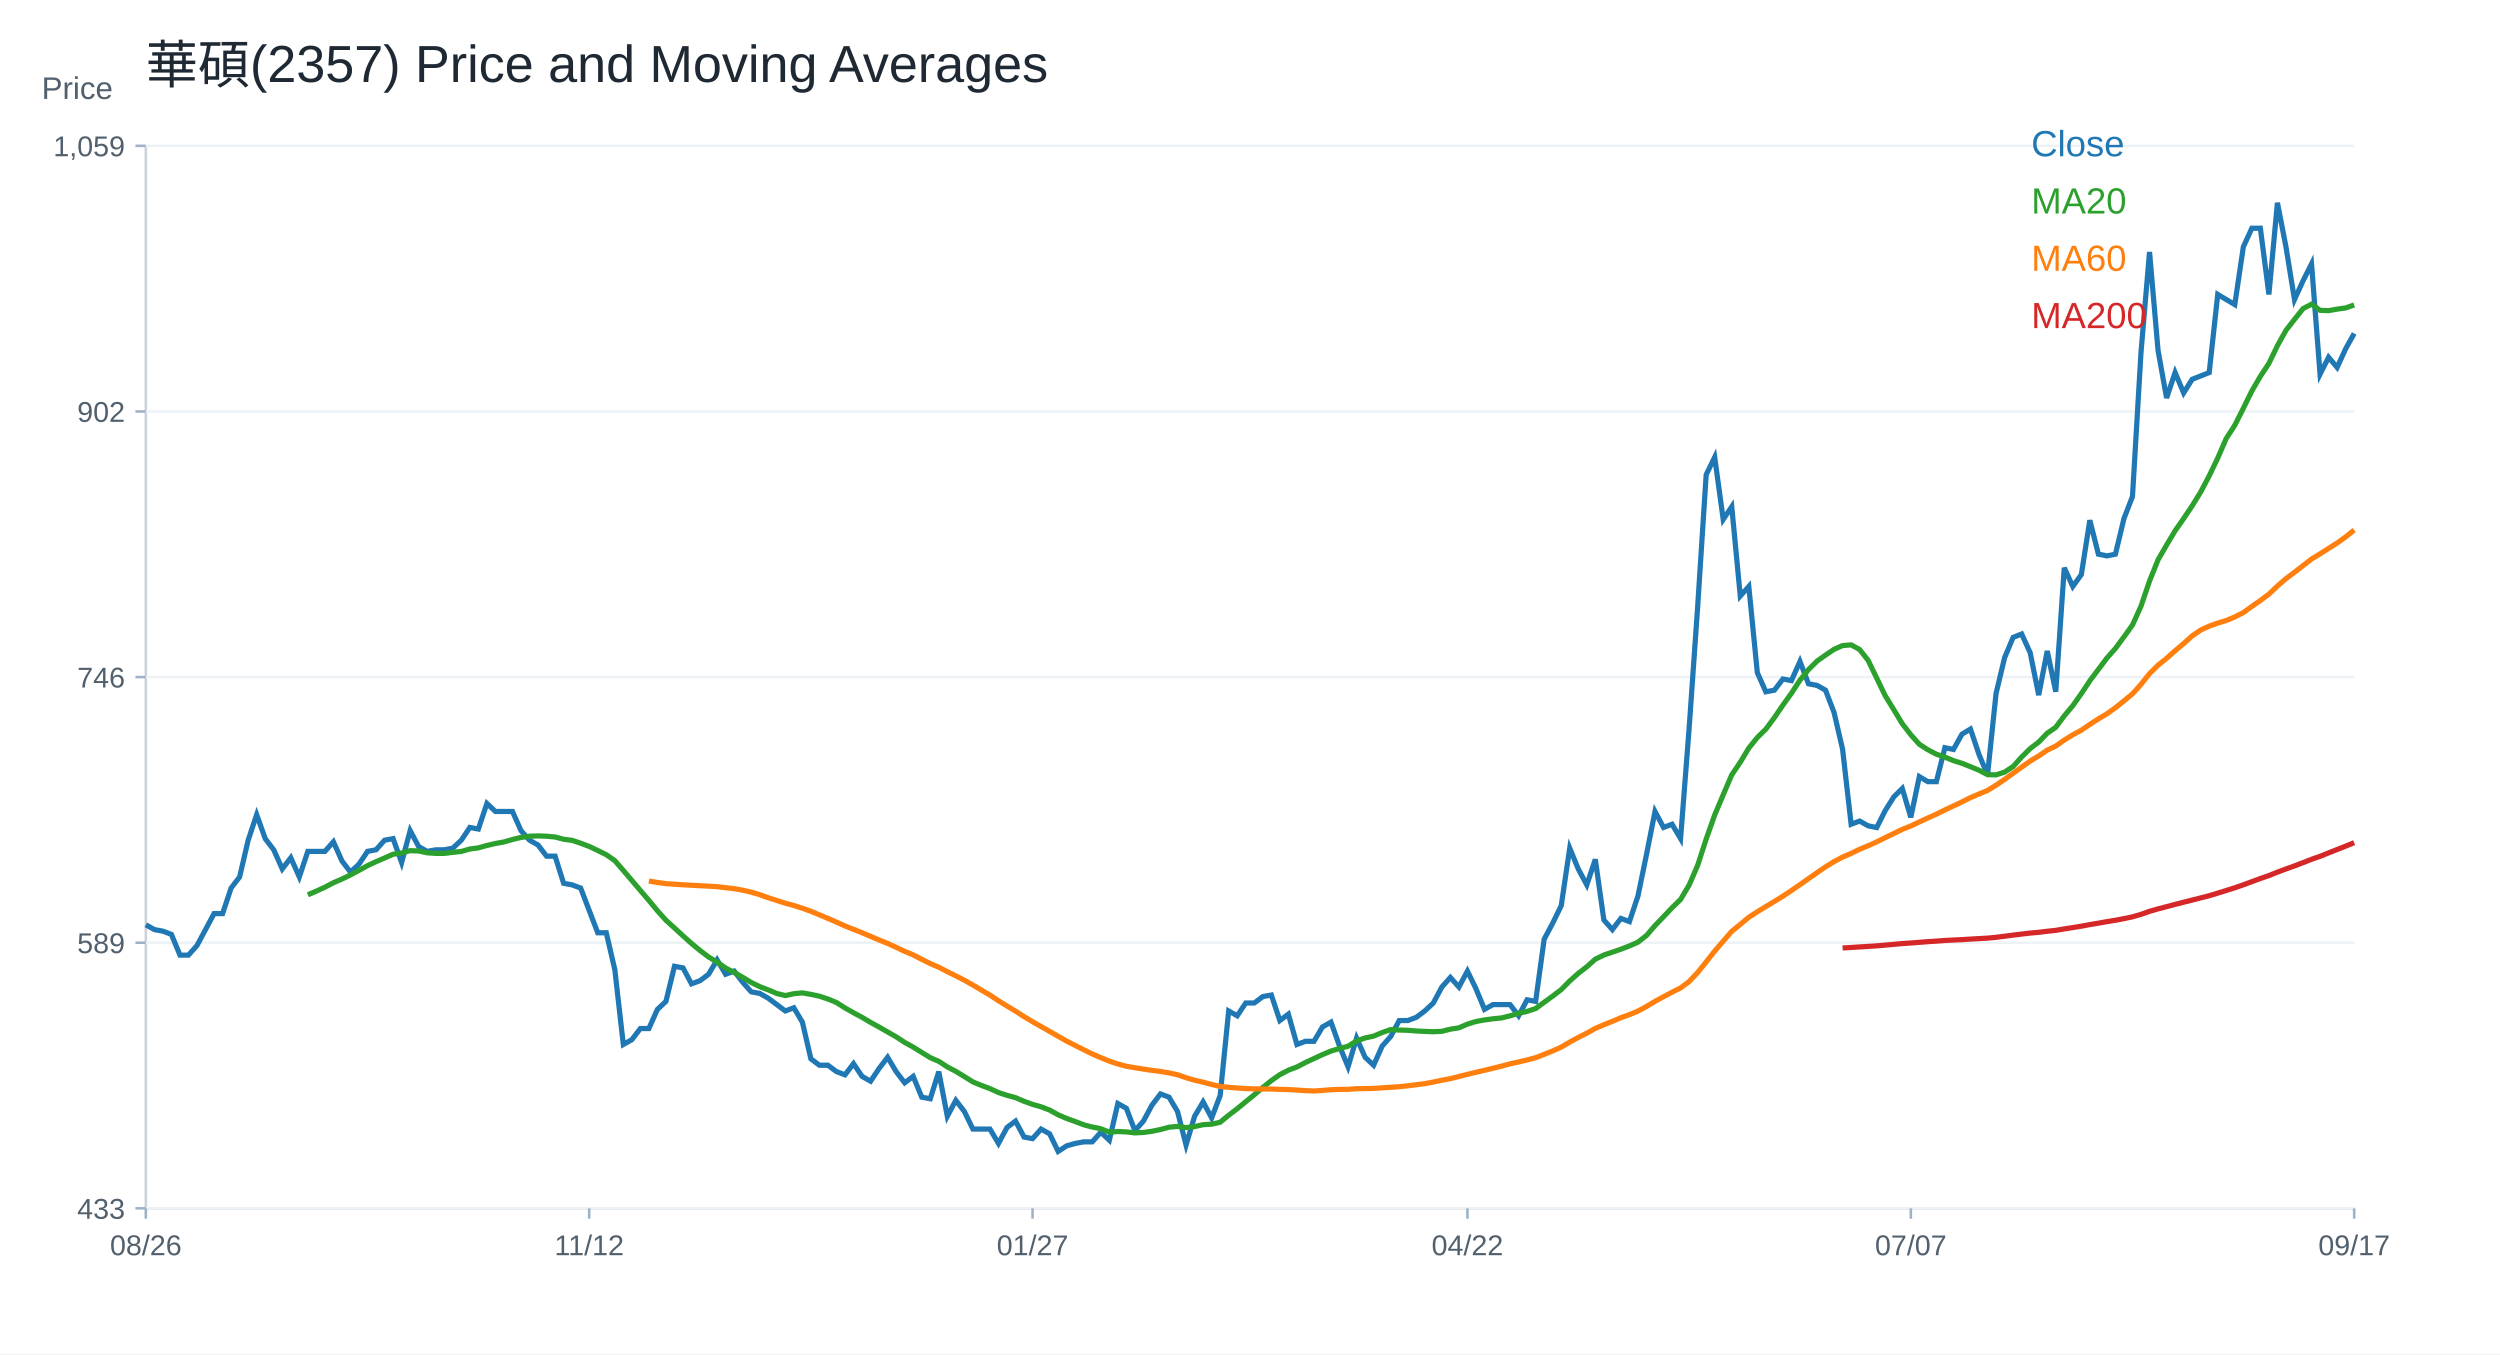
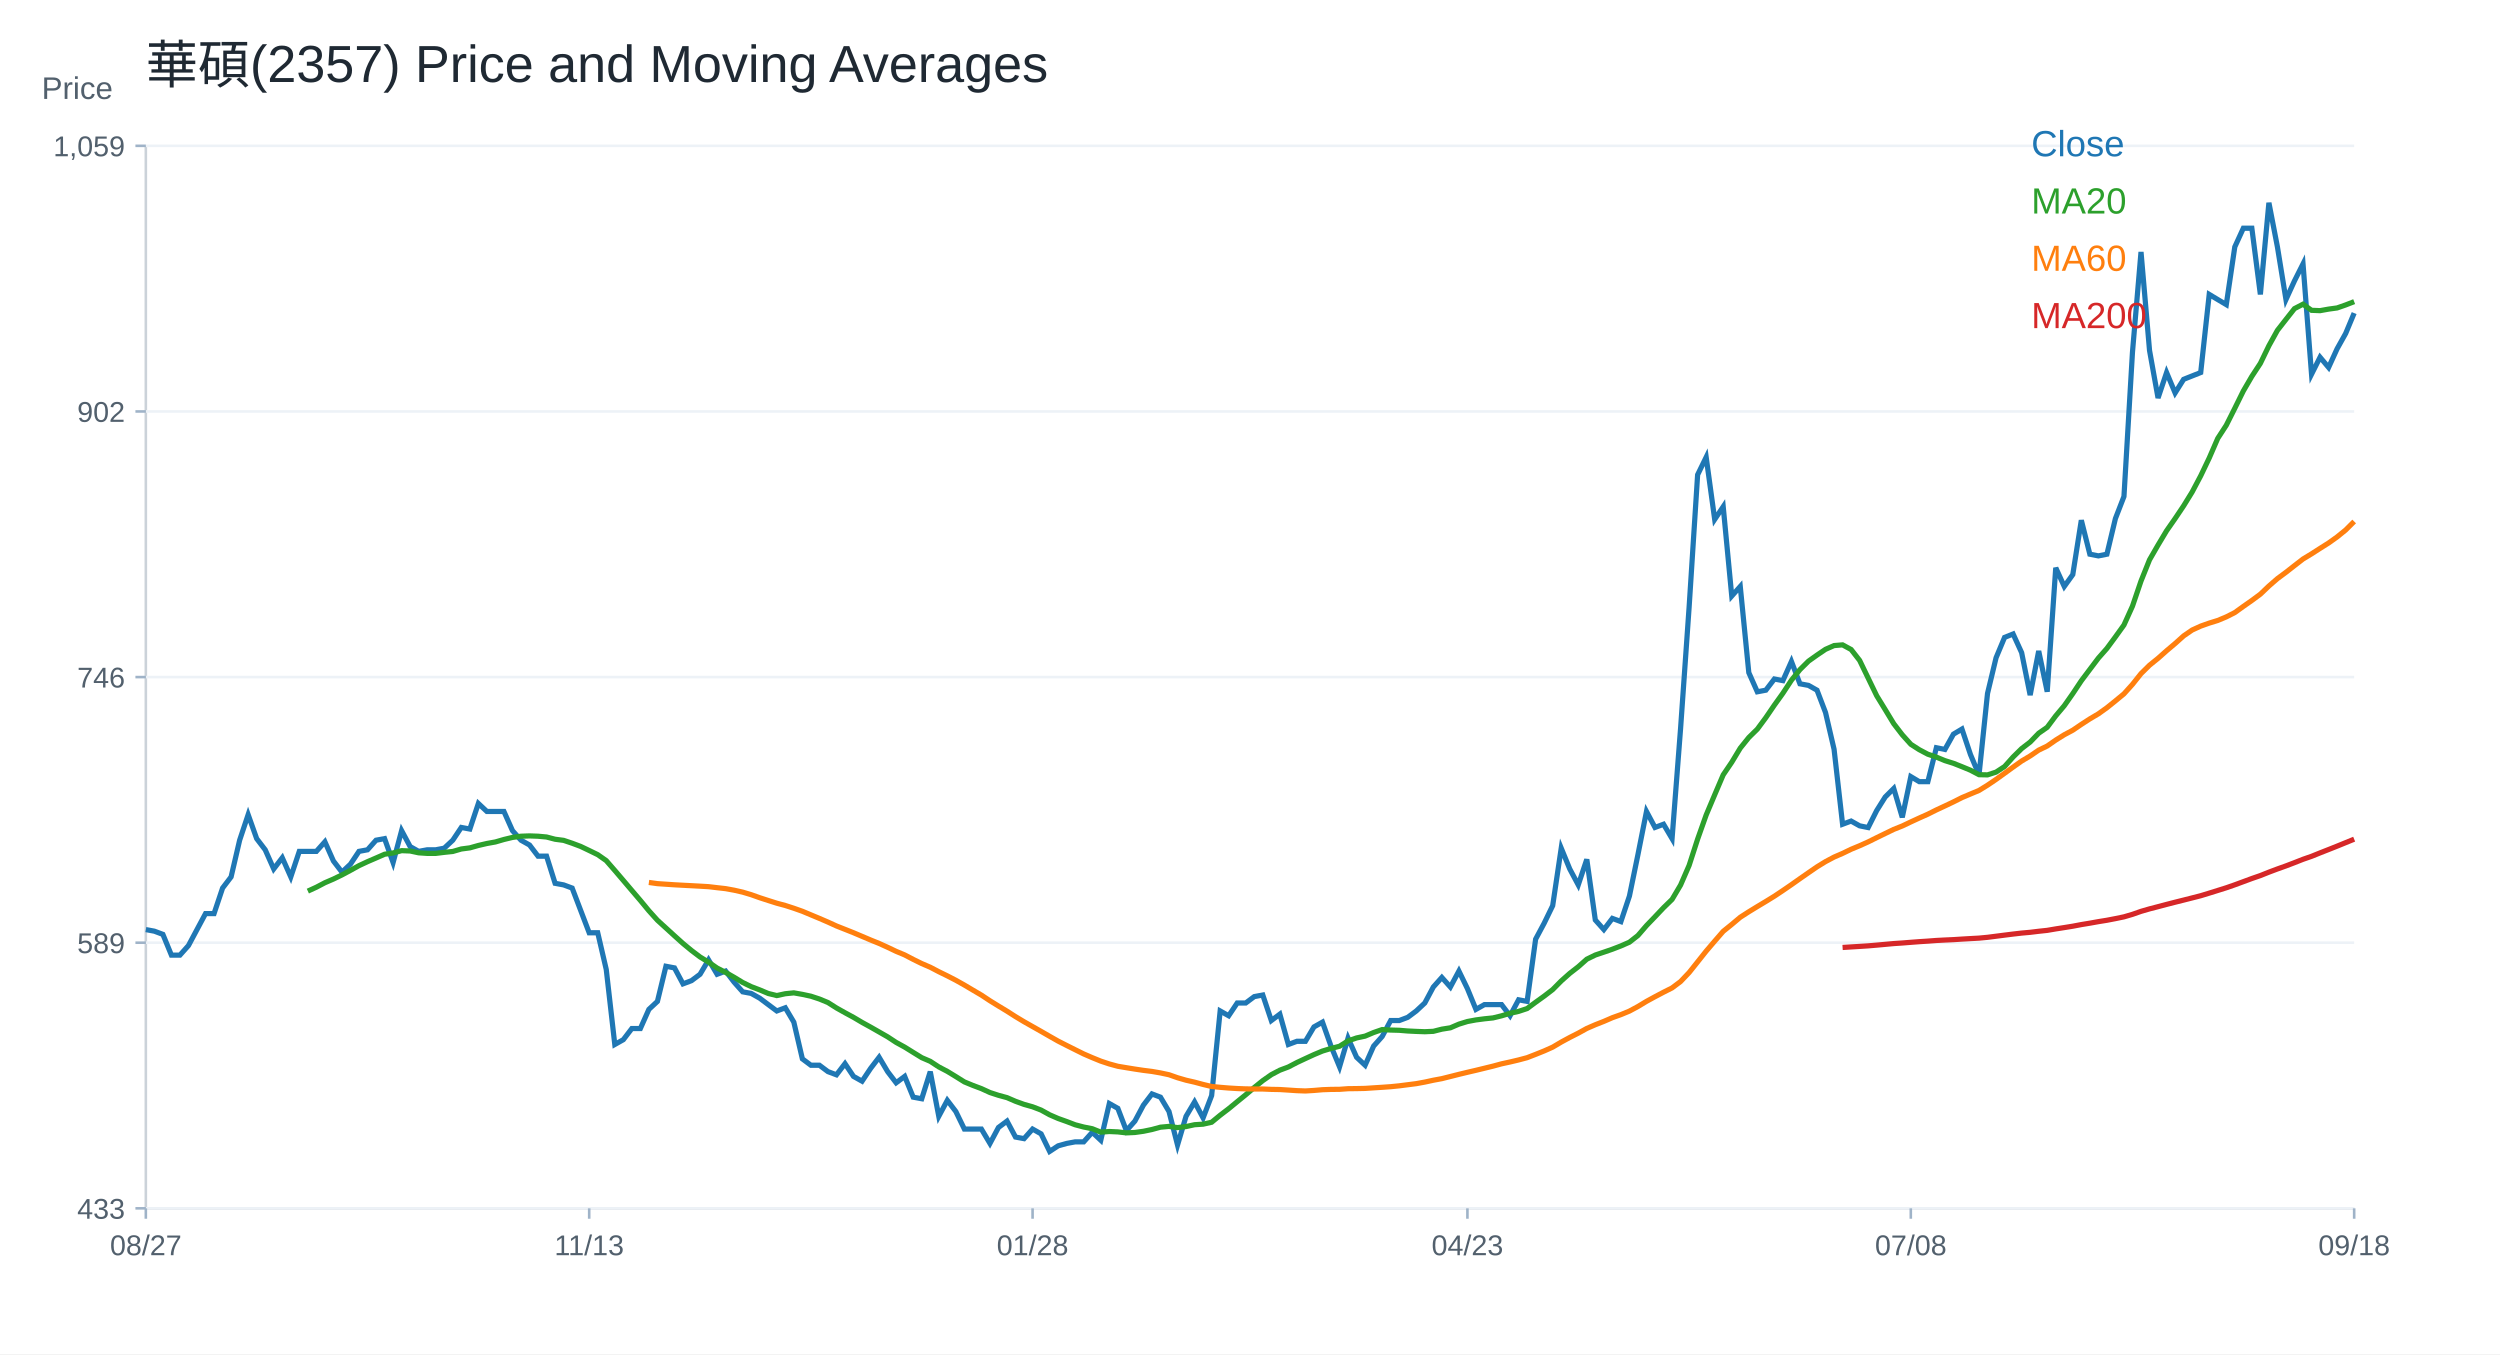
<svg xmlns="http://www.w3.org/2000/svg" width="960" height="520" viewBox="0 0 960 520">
  <rect width="100%" height="100%" fill="white" />
  <text x="56.00" y="32.00" font-size="20" font-family="Arial" fill="#1f2933" text-anchor="start">華碩(2357) Price and Moving Averages</text>
  <line x1="56" y1="464" x2="904" y2="464" stroke="#cbd2d9" />
  <line x1="56" y1="56" x2="56" y2="464" stroke="#cbd2d9" />
  <text x="16.00" y="38.00" font-size="12" font-family="Arial" fill="#52606d" text-anchor="start">Price</text>
  <line x1="56" y1="464.00" x2="904" y2="464.00" stroke="#edf2f7" />
  <line x1="52" y1="464.00" x2="56" y2="464.00" stroke="#9fb3c8" />
  <text x="48.00" y="468.00" font-size="11" font-family="Arial" fill="#52606d" text-anchor="end">433</text>
  <line x1="56" y1="362.00" x2="904" y2="362.00" stroke="#edf2f7" />
  <line x1="52" y1="362.00" x2="56" y2="362.00" stroke="#9fb3c8" />
  <text x="48.00" y="366.00" font-size="11" font-family="Arial" fill="#52606d" text-anchor="end">589</text>
  <line x1="56" y1="260.00" x2="904" y2="260.00" stroke="#edf2f7" />
  <line x1="52" y1="260.00" x2="56" y2="260.00" stroke="#9fb3c8" />
  <text x="48.00" y="264.00" font-size="11" font-family="Arial" fill="#52606d" text-anchor="end">746</text>
  <line x1="56" y1="158.00" x2="904" y2="158.00" stroke="#edf2f7" />
  <line x1="52" y1="158.00" x2="56" y2="158.00" stroke="#9fb3c8" />
  <text x="48.00" y="162.00" font-size="11" font-family="Arial" fill="#52606d" text-anchor="end">902</text>
  <line x1="56" y1="56.00" x2="904" y2="56.00" stroke="#edf2f7" />
  <line x1="52" y1="56.00" x2="56" y2="56.00" stroke="#9fb3c8" />
  <text x="48.00" y="60.00" font-size="11" font-family="Arial" fill="#52606d" text-anchor="end">1,059</text>
  <line x1="56.00" y1="464" x2="56.00" y2="468" stroke="#9fb3c8" />
-   <text x="56.00" y="482.00" font-size="11" font-family="Arial" fill="#52606d" text-anchor="middle">08/26</text>
+   <text x="56.00" y="482.00" font-size="11" font-family="Arial" fill="#52606d" text-anchor="middle">08/27</text>
  <line x1="226.25" y1="464" x2="226.25" y2="468" stroke="#9fb3c8" />
-   <text x="226.25" y="482.00" font-size="11" font-family="Arial" fill="#52606d" text-anchor="middle">11/12</text>
+   <text x="226.25" y="482.00" font-size="11" font-family="Arial" fill="#52606d" text-anchor="middle">11/13</text>
  <line x1="396.51" y1="464" x2="396.51" y2="468" stroke="#9fb3c8" />
-   <text x="396.51" y="482.00" font-size="11" font-family="Arial" fill="#52606d" text-anchor="middle">01/27</text>
+   <text x="396.51" y="482.00" font-size="11" font-family="Arial" fill="#52606d" text-anchor="middle">01/28</text>
  <line x1="563.49" y1="464" x2="563.49" y2="468" stroke="#9fb3c8" />
-   <text x="563.49" y="482.00" font-size="11" font-family="Arial" fill="#52606d" text-anchor="middle">04/22</text>
+   <text x="563.49" y="482.00" font-size="11" font-family="Arial" fill="#52606d" text-anchor="middle">04/23</text>
  <line x1="733.75" y1="464" x2="733.75" y2="468" stroke="#9fb3c8" />
-   <text x="733.75" y="482.00" font-size="11" font-family="Arial" fill="#52606d" text-anchor="middle">07/07</text>
+   <text x="733.75" y="482.00" font-size="11" font-family="Arial" fill="#52606d" text-anchor="middle">07/08</text>
  <line x1="904.00" y1="464" x2="904.00" y2="468" stroke="#9fb3c8" />
-   <text x="904.00" y="482.00" font-size="11" font-family="Arial" fill="#52606d" text-anchor="middle">09/17</text>
-   <polyline fill="none" stroke="#1f77b4" stroke-width="2" points="56.00,355.12 59.27,356.96 62.55,357.57 65.82,358.80 69.10,366.76 72.37,366.76 75.64,363.09 78.92,356.96 82.19,350.83 85.47,350.83 88.74,341.02 92.02,336.73 95.29,322.64 98.56,312.83 101.84,322.03 105.11,326.32 108.39,333.67 111.66,329.38 114.93,336.73 118.21,326.93 121.48,326.93 124.76,326.93 128.03,323.25 131.31,330.61 134.58,334.90 137.85,331.83 141.13,326.93 144.40,326.32 147.68,322.64 150.95,322.03 154.22,331.22 157.50,318.96 160.77,325.09 164.05,326.93 167.32,326.32 170.59,326.32 173.87,325.70 177.14,322.64 180.42,317.74 183.69,318.35 186.97,308.54 190.24,311.61 193.51,311.61 196.79,311.61 200.06,318.96 203.34,322.64 206.61,324.48 209.88,328.77 213.16,328.77 216.43,339.19 219.71,339.80 222.98,341.02 226.25,349.60 229.53,358.18 232.80,358.18 236.08,372.28 239.35,401.08 242.63,399.24 245.90,394.95 249.17,394.95 252.45,387.60 255.72,384.54 259.00,371.05 262.27,371.67 265.54,377.80 268.82,376.57 272.09,374.12 275.37,368.60 278.64,374.12 281.92,372.89 285.19,377.18 288.46,380.86 291.74,381.47 295.01,383.31 298.29,385.76 301.56,388.21 304.83,386.99 308.11,392.50 311.38,406.60 314.66,409.05 317.93,409.05 321.20,411.50 324.48,412.73 327.75,408.44 331.03,413.34 334.30,415.18 337.58,410.28 340.85,405.99 344.12,411.50 347.40,415.79 350.67,413.34 353.95,421.31 357.22,421.92 360.49,411.50 363.77,428.66 367.04,422.53 370.32,426.82 373.59,433.56 376.86,433.56 380.14,433.56 383.41,439.08 386.69,432.95 389.96,430.50 393.24,436.63 396.51,437.24 399.78,433.56 403.06,435.40 406.33,442.14 409.61,440.00 412.88,439.08 416.15,438.47 419.43,438.47 422.70,434.79 425.98,437.85 429.25,423.76 432.53,425.60 435.80,434.18 439.07,430.50 442.35,424.37 445.62,420.08 448.90,421.31 452.17,426.82 455.44,439.69 458.72,428.66 461.99,423.14 465.27,429.27 468.54,420.69 471.81,388.21 475.09,390.05 478.36,385.15 481.64,385.15 484.91,382.70 488.19,382.08 491.46,391.89 494.73,389.44 498.01,401.08 501.28,399.86 504.56,399.86 507.83,394.34 511.10,392.50 514.38,401.70 517.65,409.66 520.93,398.63 524.20,405.99 527.47,409.05 530.75,401.70 534.02,398.02 537.30,391.89 540.57,391.89 543.85,390.66 547.12,388.21 550.39,385.15 553.67,379.02 556.94,375.34 560.22,379.02 563.49,372.89 566.76,379.63 570.04,387.60 573.31,385.76 576.59,385.76 579.86,385.76 583.14,390.05 586.41,383.92 589.68,384.54 592.96,360.64 596.23,354.51 599.51,347.77 602.78,325.70 606.05,333.67 609.33,339.80 612.60,329.99 615.88,353.28 619.15,356.96 622.42,352.67 625.70,353.89 628.97,344.09 632.25,328.16 635.52,311.61 638.80,317.74 642.07,316.51 645.34,322.03 648.62,279.74 651.89,233.17 655.17,182.30 658.44,175.56 661.71,199.46 664.99,194.56 668.26,228.88 671.54,225.20 674.81,258.29 678.08,265.65 681.36,265.03 684.63,260.74 687.91,261.36 691.18,254.00 694.46,262.58 697.73,263.19 701.00,265.03 704.28,273.61 707.55,287.71 710.83,316.51 714.10,315.29 717.37,317.12 720.65,317.78 723.92,311.26 727.20,306.04 730.47,302.78 733.75,313.86 737.02,298.22 740.29,300.17 743.57,300.17 746.84,287.13 750.12,287.79 753.39,281.92 756.66,279.96 759.94,289.74 763.21,297.57 766.49,266.27 769.76,252.58 773.03,244.76 776.31,243.45 779.58,250.62 782.86,266.92 786.13,249.97 789.41,265.62 792.68,218.03 795.95,225.20 799.23,220.64 802.50,199.77 805.78,212.81 809.05,213.46 812.32,212.81 815.60,199.12 818.87,190.65 822.15,135.23 825.42,96.76 828.69,134.58 831.97,152.83 835.24,143.05 838.52,150.88 841.79,145.66 845.07,144.36 848.34,143.05 851.61,113.06 854.89,115.02 858.16,116.97 861.44,94.81 864.71,87.64 867.98,87.64 871.26,113.06 874.53,77.86 877.81,94.81 881.08,115.02 884.36,107.85 887.63,101.33 890.90,143.70 894.18,137.18 897.45,141.10 900.73,133.93 904.00,128.06" />
+   <text x="904.00" y="482.00" font-size="11" font-family="Arial" fill="#52606d" text-anchor="middle">09/18</text>
+   <polyline fill="none" stroke="#1f77b4" stroke-width="2" points="56.00,356.96 59.27,357.57 62.55,358.80 65.82,366.76 69.10,366.76 72.37,363.09 75.64,356.96 78.92,350.83 82.19,350.83 85.47,341.02 88.74,336.73 92.02,322.64 95.29,312.83 98.56,322.03 101.84,326.32 105.11,333.67 108.39,329.38 111.66,336.73 114.93,326.93 118.21,326.93 121.48,326.93 124.76,323.25 128.03,330.61 131.31,334.90 134.58,331.83 137.85,326.93 141.13,326.32 144.40,322.64 147.68,322.03 150.95,331.22 154.22,318.96 157.50,325.09 160.77,326.93 164.05,326.32 167.32,326.32 170.59,325.70 173.87,322.64 177.14,317.74 180.42,318.35 183.69,308.54 186.97,311.61 190.24,311.61 193.51,311.61 196.79,318.96 200.06,322.64 203.34,324.48 206.61,328.77 209.88,328.77 213.16,339.19 216.43,339.80 219.71,341.02 222.98,349.60 226.25,358.18 229.53,358.18 232.80,372.28 236.08,401.08 239.35,399.24 242.63,394.95 245.90,394.95 249.17,387.60 252.45,384.54 255.72,371.05 259.00,371.67 262.27,377.80 265.54,376.57 268.82,374.12 272.09,368.60 275.37,374.12 278.64,372.89 281.92,377.18 285.19,380.86 288.46,381.47 291.74,383.31 295.01,385.76 298.29,388.21 301.56,386.99 304.83,392.50 308.11,406.60 311.38,409.05 314.66,409.05 317.93,411.50 321.20,412.73 324.48,408.44 327.75,413.34 331.03,415.18 334.30,410.28 337.58,405.99 340.85,411.50 344.12,415.79 347.40,413.34 350.67,421.31 353.95,421.92 357.22,411.50 360.49,428.66 363.77,422.53 367.04,426.82 370.32,433.56 373.59,433.56 376.86,433.56 380.14,439.08 383.41,432.95 386.69,430.50 389.96,436.63 393.24,437.24 396.51,433.56 399.78,435.40 403.06,442.14 406.33,440.00 409.61,439.08 412.88,438.47 416.15,438.47 419.43,434.79 422.70,437.85 425.98,423.76 429.25,425.60 432.53,434.18 435.80,430.50 439.07,424.37 442.35,420.08 445.62,421.31 448.90,426.82 452.17,439.69 455.44,428.66 458.72,423.14 461.99,429.27 465.27,420.69 468.54,388.21 471.81,390.05 475.09,385.15 478.36,385.15 481.64,382.70 484.91,382.08 488.19,391.89 491.46,389.44 494.73,401.08 498.01,399.86 501.28,399.86 504.56,394.34 507.83,392.50 511.10,401.70 514.38,409.66 517.65,398.63 520.93,405.99 524.20,409.05 527.47,401.70 530.75,398.02 534.02,391.89 537.30,391.89 540.57,390.66 543.85,388.21 547.12,385.15 550.39,379.02 553.67,375.34 556.94,379.02 560.22,372.89 563.49,379.63 566.76,387.60 570.04,385.76 573.31,385.76 576.59,385.76 579.86,390.05 583.14,383.92 586.41,384.54 589.68,360.64 592.96,354.51 596.23,347.77 599.51,325.70 602.78,333.67 606.05,339.80 609.33,329.99 612.60,353.28 615.88,356.96 619.15,352.67 622.42,353.89 625.70,344.09 628.97,328.16 632.25,311.61 635.52,317.74 638.80,316.51 642.07,322.03 645.34,279.74 648.62,233.17 651.89,182.30 655.17,175.56 658.44,199.46 661.71,194.56 664.99,228.88 668.26,225.20 671.54,258.29 674.81,265.65 678.08,265.03 681.36,260.74 684.63,261.36 687.91,254.00 691.18,262.58 694.46,263.19 697.73,265.03 701.00,273.61 704.28,287.71 707.55,316.51 710.83,315.29 714.10,317.12 717.37,317.78 720.65,311.26 723.92,306.04 727.20,302.78 730.47,313.86 733.75,298.22 737.02,300.17 740.29,300.17 743.57,287.13 746.84,287.79 750.12,281.92 753.39,279.96 756.66,289.74 759.94,297.57 763.21,266.27 766.49,252.58 769.76,244.76 773.03,243.45 776.31,250.62 779.58,266.92 782.86,249.97 786.13,265.62 789.41,218.03 792.68,225.20 795.95,220.64 799.23,199.77 802.50,212.81 805.78,213.46 809.05,212.81 812.32,199.12 815.60,190.65 818.87,135.23 822.15,96.76 825.42,134.58 828.69,152.83 831.97,143.05 835.24,150.88 838.52,145.66 841.79,144.36 845.07,143.05 848.34,113.06 851.61,115.02 854.89,116.97 858.16,94.81 861.44,87.64 864.71,87.64 867.98,113.06 871.26,77.86 874.53,94.81 877.81,115.02 881.08,107.85 884.36,101.33 887.63,143.70 890.90,137.18 894.18,141.10 897.45,133.93 900.73,128.06 904.00,120.23" />
  <text x="780.00" y="60.00" font-size="14" font-family="Arial" fill="#1f77b4" text-anchor="start">Close</text>
-   <polyline fill="none" stroke="#2ca02c" stroke-width="2" points="118.21,343.60 121.48,342.19 124.76,340.69 128.03,338.97 131.31,337.56 134.58,335.97 137.85,334.22 141.13,332.41 144.40,330.88 147.68,329.47 150.95,328.03 154.22,327.54 157.50,326.65 160.77,326.78 164.05,327.48 167.32,327.70 170.59,327.70 173.87,327.30 177.14,326.96 180.42,326.01 183.69,325.58 186.97,324.66 190.24,323.90 193.51,323.31 196.79,322.36 200.06,321.57 203.34,321.11 206.61,320.99 209.88,321.11 213.16,321.41 216.43,322.27 219.71,322.70 222.98,323.80 226.25,325.03 229.53,326.59 232.80,328.19 236.08,330.48 239.35,334.25 242.63,338.08 245.90,341.94 249.17,345.77 252.45,349.73 255.72,353.37 259.00,356.35 262.27,359.35 265.54,362.29 268.82,364.99 272.09,367.47 275.37,369.46 278.64,371.73 281.92,373.41 285.19,375.28 288.46,377.27 291.74,378.87 295.01,380.12 298.29,381.50 301.56,382.30 304.83,381.59 308.11,381.26 311.38,381.84 314.66,382.54 317.93,383.62 321.20,384.97 324.48,387.05 327.75,388.89 331.03,390.66 334.30,392.60 337.58,394.40 340.85,396.27 344.12,398.14 347.40,400.29 350.67,402.09 353.95,404.12 357.22,406.14 360.49,407.55 363.77,409.69 367.04,411.41 370.32,413.40 373.59,415.45 376.86,416.80 380.14,418.03 383.41,419.53 386.69,420.60 389.96,421.49 393.24,422.90 396.51,424.09 399.78,425.01 403.06,426.27 406.33,428.08 409.61,429.50 412.88,430.67 416.15,431.92 419.43,432.78 422.70,433.43 425.98,434.74 429.25,434.50 432.53,434.65 435.80,435.02 439.07,434.87 442.35,434.41 445.62,433.73 448.90,432.84 452.17,432.54 455.44,433.00 458.72,432.60 461.99,431.89 465.27,431.68 468.54,430.94 471.81,428.25 475.09,425.75 478.36,423.05 481.64,420.39 484.91,417.60 488.19,414.96 491.46,412.67 494.73,410.95 498.01,409.72 501.28,408.01 504.56,406.48 507.83,404.97 511.10,403.60 514.38,402.61 517.65,401.76 520.93,399.70 524.20,398.57 527.47,397.87 530.75,396.49 534.02,395.35 537.30,395.54 540.57,395.63 543.85,395.90 547.12,396.06 550.39,396.18 553.67,396.03 556.94,395.20 560.22,394.68 563.49,393.27 566.76,392.26 570.04,391.65 573.31,391.22 576.59,390.88 579.86,390.08 583.14,389.10 586.41,388.37 589.68,387.29 592.96,384.87 596.23,382.51 599.51,380.00 602.78,376.69 606.05,373.78 609.33,371.24 612.60,368.33 615.88,366.73 619.15,365.63 622.42,364.50 625.70,363.24 628.97,361.80 632.25,359.23 635.52,355.43 638.80,352.03 642.07,348.56 645.34,345.38 648.62,339.86 651.89,332.32 655.17,322.21 658.44,312.96 661.71,305.20 664.99,297.54 668.26,292.70 671.54,287.28 674.81,283.20 678.08,279.99 681.36,275.57 684.63,270.76 687.91,266.20 691.18,261.20 694.46,257.13 697.73,253.88 701.00,251.55 704.28,249.34 707.55,247.90 710.83,247.63 714.10,249.41 717.37,253.60 720.65,260.38 723.92,267.16 727.20,272.49 730.47,277.90 733.75,282.15 737.02,285.80 740.29,287.90 743.57,289.62 746.84,290.73 750.12,292.08 753.39,293.11 756.66,294.41 759.94,295.76 763.21,297.48 766.49,297.55 769.76,296.49 773.03,294.35 776.31,290.69 779.58,287.46 782.86,284.95 786.13,281.56 789.41,279.28 792.68,274.88 795.95,271.00 799.23,266.34 802.50,261.41 805.78,257.05 809.05,252.71 812.32,249.00 815.60,244.56 818.87,240.00 822.15,232.76 825.42,223.11 828.69,214.96 831.97,209.29 835.24,203.81 838.52,199.12 841.79,194.23 845.07,188.92 848.34,182.72 851.61,175.88 854.89,168.35 858.16,163.30 861.44,156.78 864.71,150.13 867.98,144.52 871.26,139.53 874.53,132.75 877.81,126.85 881.08,122.65 884.36,118.51 887.63,116.81 890.90,119.16 894.18,119.29 897.45,118.70 900.73,118.25 904.00,117.10" />
+   <polyline fill="none" stroke="#2ca02c" stroke-width="2" points="118.21,342.19 121.48,340.69 124.76,338.97 128.03,337.56 131.31,335.97 134.58,334.22 137.85,332.41 141.13,330.88 144.40,329.47 147.68,328.03 150.95,327.54 154.22,326.65 157.50,326.78 160.77,327.48 164.05,327.70 167.32,327.70 170.59,327.30 173.87,326.96 177.14,326.01 180.42,325.58 183.69,324.66 186.97,323.90 190.24,323.31 193.51,322.36 196.79,321.57 200.06,321.11 203.34,320.99 206.61,321.11 209.88,321.41 213.16,322.27 216.43,322.70 219.71,323.80 222.98,325.03 226.25,326.59 229.53,328.19 232.80,330.48 236.08,334.25 239.35,338.08 242.63,341.94 245.90,345.77 249.17,349.73 252.45,353.37 255.72,356.35 259.00,359.35 262.27,362.29 265.54,364.99 268.82,367.47 272.09,369.46 275.37,371.73 278.64,373.41 281.92,375.28 285.19,377.27 288.46,378.87 291.74,380.12 295.01,381.50 298.29,382.30 301.56,381.59 304.83,381.26 308.11,381.84 311.38,382.54 314.66,383.62 317.93,384.97 321.20,387.05 324.48,388.89 327.75,390.66 331.03,392.60 334.30,394.40 337.58,396.27 340.85,398.14 344.12,400.29 347.40,402.09 350.67,404.12 353.95,406.14 357.22,407.55 360.49,409.69 363.77,411.41 367.04,413.40 370.32,415.45 373.59,416.80 376.86,418.03 380.14,419.53 383.41,420.60 386.69,421.49 389.96,422.90 393.24,424.09 396.51,425.01 399.78,426.27 403.06,428.08 406.33,429.50 409.61,430.67 412.88,431.92 416.15,432.78 419.43,433.43 422.70,434.74 425.98,434.50 429.25,434.65 432.53,435.02 435.80,434.87 439.07,434.41 442.35,433.73 445.62,432.84 448.90,432.54 452.17,433.00 455.44,432.60 458.72,431.89 461.99,431.68 465.27,430.94 468.54,428.25 471.81,425.75 475.09,423.05 478.36,420.39 481.64,417.60 484.91,414.96 488.19,412.67 491.46,410.95 494.73,409.72 498.01,408.01 501.28,406.48 504.56,404.97 507.83,403.60 511.10,402.61 514.38,401.76 517.65,399.70 520.93,398.57 524.20,397.87 527.47,396.49 530.75,395.35 534.02,395.54 537.30,395.63 540.57,395.90 543.85,396.06 547.12,396.18 550.39,396.03 553.67,395.20 556.94,394.68 560.22,393.27 563.49,392.26 566.76,391.65 570.04,391.22 573.31,390.88 576.59,390.08 579.86,389.10 583.14,388.37 586.41,387.29 589.68,384.87 592.96,382.51 596.23,380.00 599.51,376.69 602.78,373.78 606.05,371.24 609.33,368.33 612.60,366.73 615.88,365.63 619.15,364.50 622.42,363.24 625.70,361.80 628.97,359.23 632.25,355.43 635.52,352.03 638.80,348.56 642.07,345.38 645.34,339.86 648.62,332.32 651.89,322.21 655.17,312.96 658.44,305.20 661.71,297.54 664.99,292.70 668.26,287.28 671.54,283.20 674.81,279.99 678.08,275.57 681.36,270.76 684.63,266.20 687.91,261.20 691.18,257.13 694.46,253.88 697.73,251.55 701.00,249.34 704.28,247.90 707.55,247.63 710.83,249.41 714.10,253.60 717.37,260.38 720.65,267.16 723.92,272.49 727.20,277.90 730.47,282.15 733.75,285.80 737.02,287.90 740.29,289.62 743.57,290.73 746.84,292.08 750.12,293.11 753.39,294.41 756.66,295.76 759.94,297.48 763.21,297.55 766.49,296.49 769.76,294.35 773.03,290.69 776.31,287.46 779.58,284.95 782.86,281.56 786.13,279.28 789.41,274.88 792.68,271.00 795.95,266.34 799.23,261.41 802.50,257.05 805.78,252.71 809.05,249.00 812.32,244.56 815.60,240.00 818.87,232.76 822.15,223.11 825.42,214.96 828.69,209.29 831.97,203.81 835.24,199.12 838.52,194.23 841.79,188.92 845.07,182.72 848.34,175.88 851.61,168.35 854.89,163.30 858.16,156.78 861.44,150.13 864.71,144.52 867.98,139.53 871.26,132.75 874.53,126.85 877.81,122.65 881.08,118.51 884.36,116.81 887.63,119.16 890.90,119.29 894.18,118.70 897.45,118.25 900.73,117.10 904.00,115.83" />
  <text x="780.00" y="82.00" font-size="14" font-family="Arial" fill="#2ca02c" text-anchor="start">MA20</text>
-   <polyline fill="none" stroke="#ff7f0e" stroke-width="2" points="249.17,338.32 252.45,338.86 255.72,339.32 259.00,339.54 262.27,339.76 265.54,339.94 268.82,340.11 272.09,340.29 275.37,340.48 278.64,340.87 281.92,341.24 285.19,341.84 288.46,342.58 291.74,343.56 295.01,344.73 298.29,345.79 301.56,346.83 304.83,347.71 308.11,348.77 311.38,349.93 314.66,351.30 317.93,352.67 321.20,354.08 324.48,355.57 327.75,356.87 331.03,358.17 334.30,359.56 337.58,360.95 340.85,362.28 344.12,363.76 347.40,365.32 350.67,366.69 353.95,368.40 357.22,370.01 360.49,371.42 363.77,373.13 367.04,374.73 370.32,376.42 373.59,378.26 376.86,380.20 380.14,382.12 383.41,384.29 386.69,386.31 389.96,388.29 393.24,390.38 396.51,392.35 399.78,394.20 403.06,396.05 406.33,397.94 409.61,399.79 412.88,401.46 416.15,403.10 419.43,404.72 422.70,406.14 425.98,407.47 429.25,408.56 432.53,409.45 435.80,410.00 439.07,410.53 442.35,411.02 445.62,411.43 448.90,412.00 452.17,412.70 455.44,413.85 458.72,414.80 461.99,415.55 465.27,416.43 468.54,417.21 471.81,417.53 475.09,417.80 478.36,418.00 481.64,418.13 484.91,418.17 488.19,418.18 491.46,418.32 494.73,418.38 498.01,418.59 501.28,418.81 504.56,418.93 507.83,418.73 511.10,418.45 514.38,418.33 517.65,418.30 520.93,418.06 524.20,418.02 527.47,417.95 530.75,417.73 534.02,417.52 537.30,417.29 540.57,416.96 543.85,416.54 547.12,416.12 550.39,415.52 553.67,414.81 556.94,414.20 560.22,413.38 563.49,412.55 566.76,411.76 570.04,411.00 573.31,410.20 576.59,409.40 579.86,408.51 583.14,407.80 586.41,407.02 589.68,406.15 592.96,404.88 596.23,403.56 599.51,402.10 602.78,400.16 606.05,398.39 609.33,396.73 612.60,394.92 615.88,393.50 619.15,392.21 622.42,390.79 625.70,389.62 628.97,388.26 632.25,386.50 635.52,384.52 638.80,382.74 642.07,381.01 645.34,379.36 648.62,376.91 651.89,373.46 655.17,369.36 658.44,365.23 661.71,361.40 664.99,357.63 668.26,354.98 671.54,352.23 674.81,350.12 678.08,348.12 681.36,346.16 684.63,344.14 687.91,341.96 691.18,339.71 694.46,337.40 697.73,335.12 701.00,332.87 704.28,330.86 707.55,329.12 710.83,327.70 714.10,326.12 717.37,324.76 720.65,323.29 723.92,321.66 727.20,320.07 730.47,318.48 733.75,317.18 737.02,315.62 740.29,314.11 743.57,312.65 746.84,311.01 750.12,309.49 753.39,307.93 756.66,306.28 759.94,304.90 763.21,303.53 766.49,301.51 769.76,299.29 773.03,296.94 776.31,294.57 779.58,292.24 782.86,290.29 786.13,288.05 789.41,286.47 792.68,284.19 795.95,282.15 799.23,280.40 802.50,278.17 805.78,276.05 809.05,274.11 812.32,271.77 815.60,269.14 818.87,266.43 822.15,262.79 825.42,258.67 828.69,255.44 831.97,252.80 835.24,249.88 838.52,247.12 841.79,244.18 845.07,241.93 848.34,240.43 851.61,239.27 854.89,238.26 858.16,236.89 861.44,235.23 864.71,232.87 867.98,230.58 871.26,228.16 874.53,225.03 877.81,222.19 881.08,219.76 884.36,217.20 887.63,214.66 890.90,212.68 894.18,210.58 897.45,208.51 900.73,206.18 904.00,203.52" />
+   <polyline fill="none" stroke="#ff7f0e" stroke-width="2" points="249.17,338.86 252.45,339.32 255.72,339.54 259.00,339.76 262.27,339.94 265.54,340.11 268.82,340.29 272.09,340.48 275.37,340.87 278.64,341.24 281.92,341.84 285.19,342.58 288.46,343.56 291.74,344.73 295.01,345.79 298.29,346.83 301.56,347.71 304.83,348.77 308.11,349.93 311.38,351.30 314.66,352.67 317.93,354.08 321.20,355.57 324.48,356.87 327.75,358.17 331.03,359.56 334.30,360.95 337.58,362.28 340.85,363.76 344.12,365.32 347.40,366.69 350.67,368.40 353.95,370.01 357.22,371.42 360.49,373.13 363.77,374.73 367.04,376.42 370.32,378.26 373.59,380.20 376.86,382.12 380.14,384.29 383.41,386.31 386.69,388.29 389.96,390.38 393.24,392.35 396.51,394.20 399.78,396.05 403.06,397.94 406.33,399.79 409.61,401.46 412.88,403.10 416.15,404.72 419.43,406.14 422.70,407.47 425.98,408.56 429.25,409.45 432.53,410.00 435.80,410.53 439.07,411.02 442.35,411.43 445.62,412.00 448.90,412.70 452.17,413.85 455.44,414.80 458.72,415.55 461.99,416.43 465.27,417.21 468.54,417.53 471.81,417.80 475.09,418.00 478.36,418.13 481.64,418.17 484.91,418.18 488.19,418.32 491.46,418.38 494.73,418.59 498.01,418.81 501.28,418.93 504.56,418.73 507.83,418.45 511.10,418.33 514.38,418.30 517.65,418.06 520.93,418.02 524.20,417.95 527.47,417.73 530.75,417.52 534.02,417.29 537.30,416.96 540.57,416.54 543.85,416.12 547.12,415.52 550.39,414.81 553.67,414.20 556.94,413.38 560.22,412.55 563.49,411.76 566.76,411.00 570.04,410.20 573.31,409.40 576.59,408.51 579.86,407.80 583.14,407.02 586.41,406.15 589.68,404.88 592.96,403.56 596.23,402.10 599.51,400.16 602.78,398.39 606.05,396.73 609.33,394.92 612.60,393.50 615.88,392.21 619.15,390.79 622.42,389.62 625.70,388.26 628.97,386.50 632.25,384.52 635.52,382.74 638.80,381.01 642.07,379.36 645.34,376.91 648.62,373.46 651.89,369.36 655.17,365.23 658.44,361.40 661.71,357.63 664.99,354.98 668.26,352.23 671.54,350.12 674.81,348.12 678.08,346.16 681.36,344.14 684.63,341.96 687.91,339.71 691.18,337.40 694.46,335.12 697.73,332.87 701.00,330.86 704.28,329.12 707.55,327.70 710.83,326.12 714.10,324.76 717.37,323.29 720.65,321.66 723.92,320.07 727.20,318.48 730.47,317.18 733.75,315.62 737.02,314.11 740.29,312.65 743.57,311.01 746.84,309.49 750.12,307.93 753.39,306.28 756.66,304.90 759.94,303.53 763.21,301.51 766.49,299.29 769.76,296.94 773.03,294.57 776.31,292.24 779.58,290.29 782.86,288.05 786.13,286.47 789.41,284.19 792.68,282.15 795.95,280.40 799.23,278.17 802.50,276.05 805.78,274.11 809.05,271.77 812.32,269.14 815.60,266.43 818.87,262.79 822.15,258.67 825.42,255.44 828.69,252.80 831.97,249.88 835.24,247.12 838.52,244.18 841.79,241.93 845.07,240.43 848.34,239.27 851.61,238.26 854.89,236.89 858.16,235.23 861.44,232.87 864.71,230.58 867.98,228.16 871.26,225.03 874.53,222.19 877.81,219.76 881.08,217.20 884.36,214.66 887.63,212.68 890.90,210.58 894.18,208.51 897.45,206.18 900.73,203.52 904.00,200.25" />
  <text x="780.00" y="104.00" font-size="14" font-family="Arial" fill="#ff7f0e" text-anchor="start">MA60</text>
-   <polyline fill="none" stroke="#d62728" stroke-width="2" points="707.55,364.02 710.83,363.83 714.10,363.62 717.37,363.42 720.65,363.21 723.92,362.93 727.20,362.63 730.47,362.33 733.75,362.11 737.02,361.85 740.29,361.60 743.57,361.39 746.84,361.14 750.12,360.97 753.39,360.82 756.66,360.61 759.94,360.42 763.21,360.24 766.49,359.93 769.76,359.51 773.03,359.09 776.31,358.68 779.58,358.30 782.86,358.01 786.13,357.61 789.41,357.26 792.68,356.70 795.95,356.19 799.23,355.66 802.50,355.04 805.78,354.50 809.05,353.91 812.32,353.38 815.60,352.75 818.87,352.07 822.15,351.11 825.42,349.96 828.69,349.01 831.97,348.16 835.24,347.29 838.52,346.45 841.79,345.63 845.07,344.80 848.34,343.96 851.61,342.96 854.89,341.94 858.16,340.91 861.44,339.77 864.71,338.56 867.98,337.35 871.26,336.22 874.53,334.91 877.81,333.68 881.08,332.51 884.36,331.26 887.63,329.97 890.90,328.83 894.18,327.51 897.45,326.22 900.73,324.92 904.00,323.58" />
+   <polyline fill="none" stroke="#d62728" stroke-width="2" points="707.55,363.83 710.83,363.62 714.10,363.42 717.37,363.21 720.65,362.93 723.92,362.63 727.20,362.33 730.47,362.11 733.75,361.85 737.02,361.60 740.29,361.39 743.57,361.14 746.84,360.97 750.12,360.82 753.39,360.61 756.66,360.42 759.94,360.24 763.21,359.93 766.49,359.51 769.76,359.09 773.03,358.68 776.31,358.30 779.58,358.01 782.86,357.61 786.13,357.26 789.41,356.70 792.68,356.19 795.95,355.66 799.23,355.04 802.50,354.50 805.78,353.91 809.05,353.38 812.32,352.75 815.60,352.07 818.87,351.11 822.15,349.96 825.42,349.01 828.69,348.16 831.97,347.29 835.24,346.45 838.52,345.63 841.79,344.80 845.07,343.96 848.34,342.96 851.61,341.94 854.89,340.91 858.16,339.77 861.44,338.56 864.71,337.35 867.98,336.22 871.26,334.91 874.53,333.68 877.81,332.51 881.08,331.26 884.36,329.97 887.63,328.83 890.90,327.51 894.18,326.22 897.45,324.92 900.73,323.58 904.00,322.24" />
  <text x="780.00" y="126.00" font-size="14" font-family="Arial" fill="#d62728" text-anchor="start">MA200</text>
</svg>
